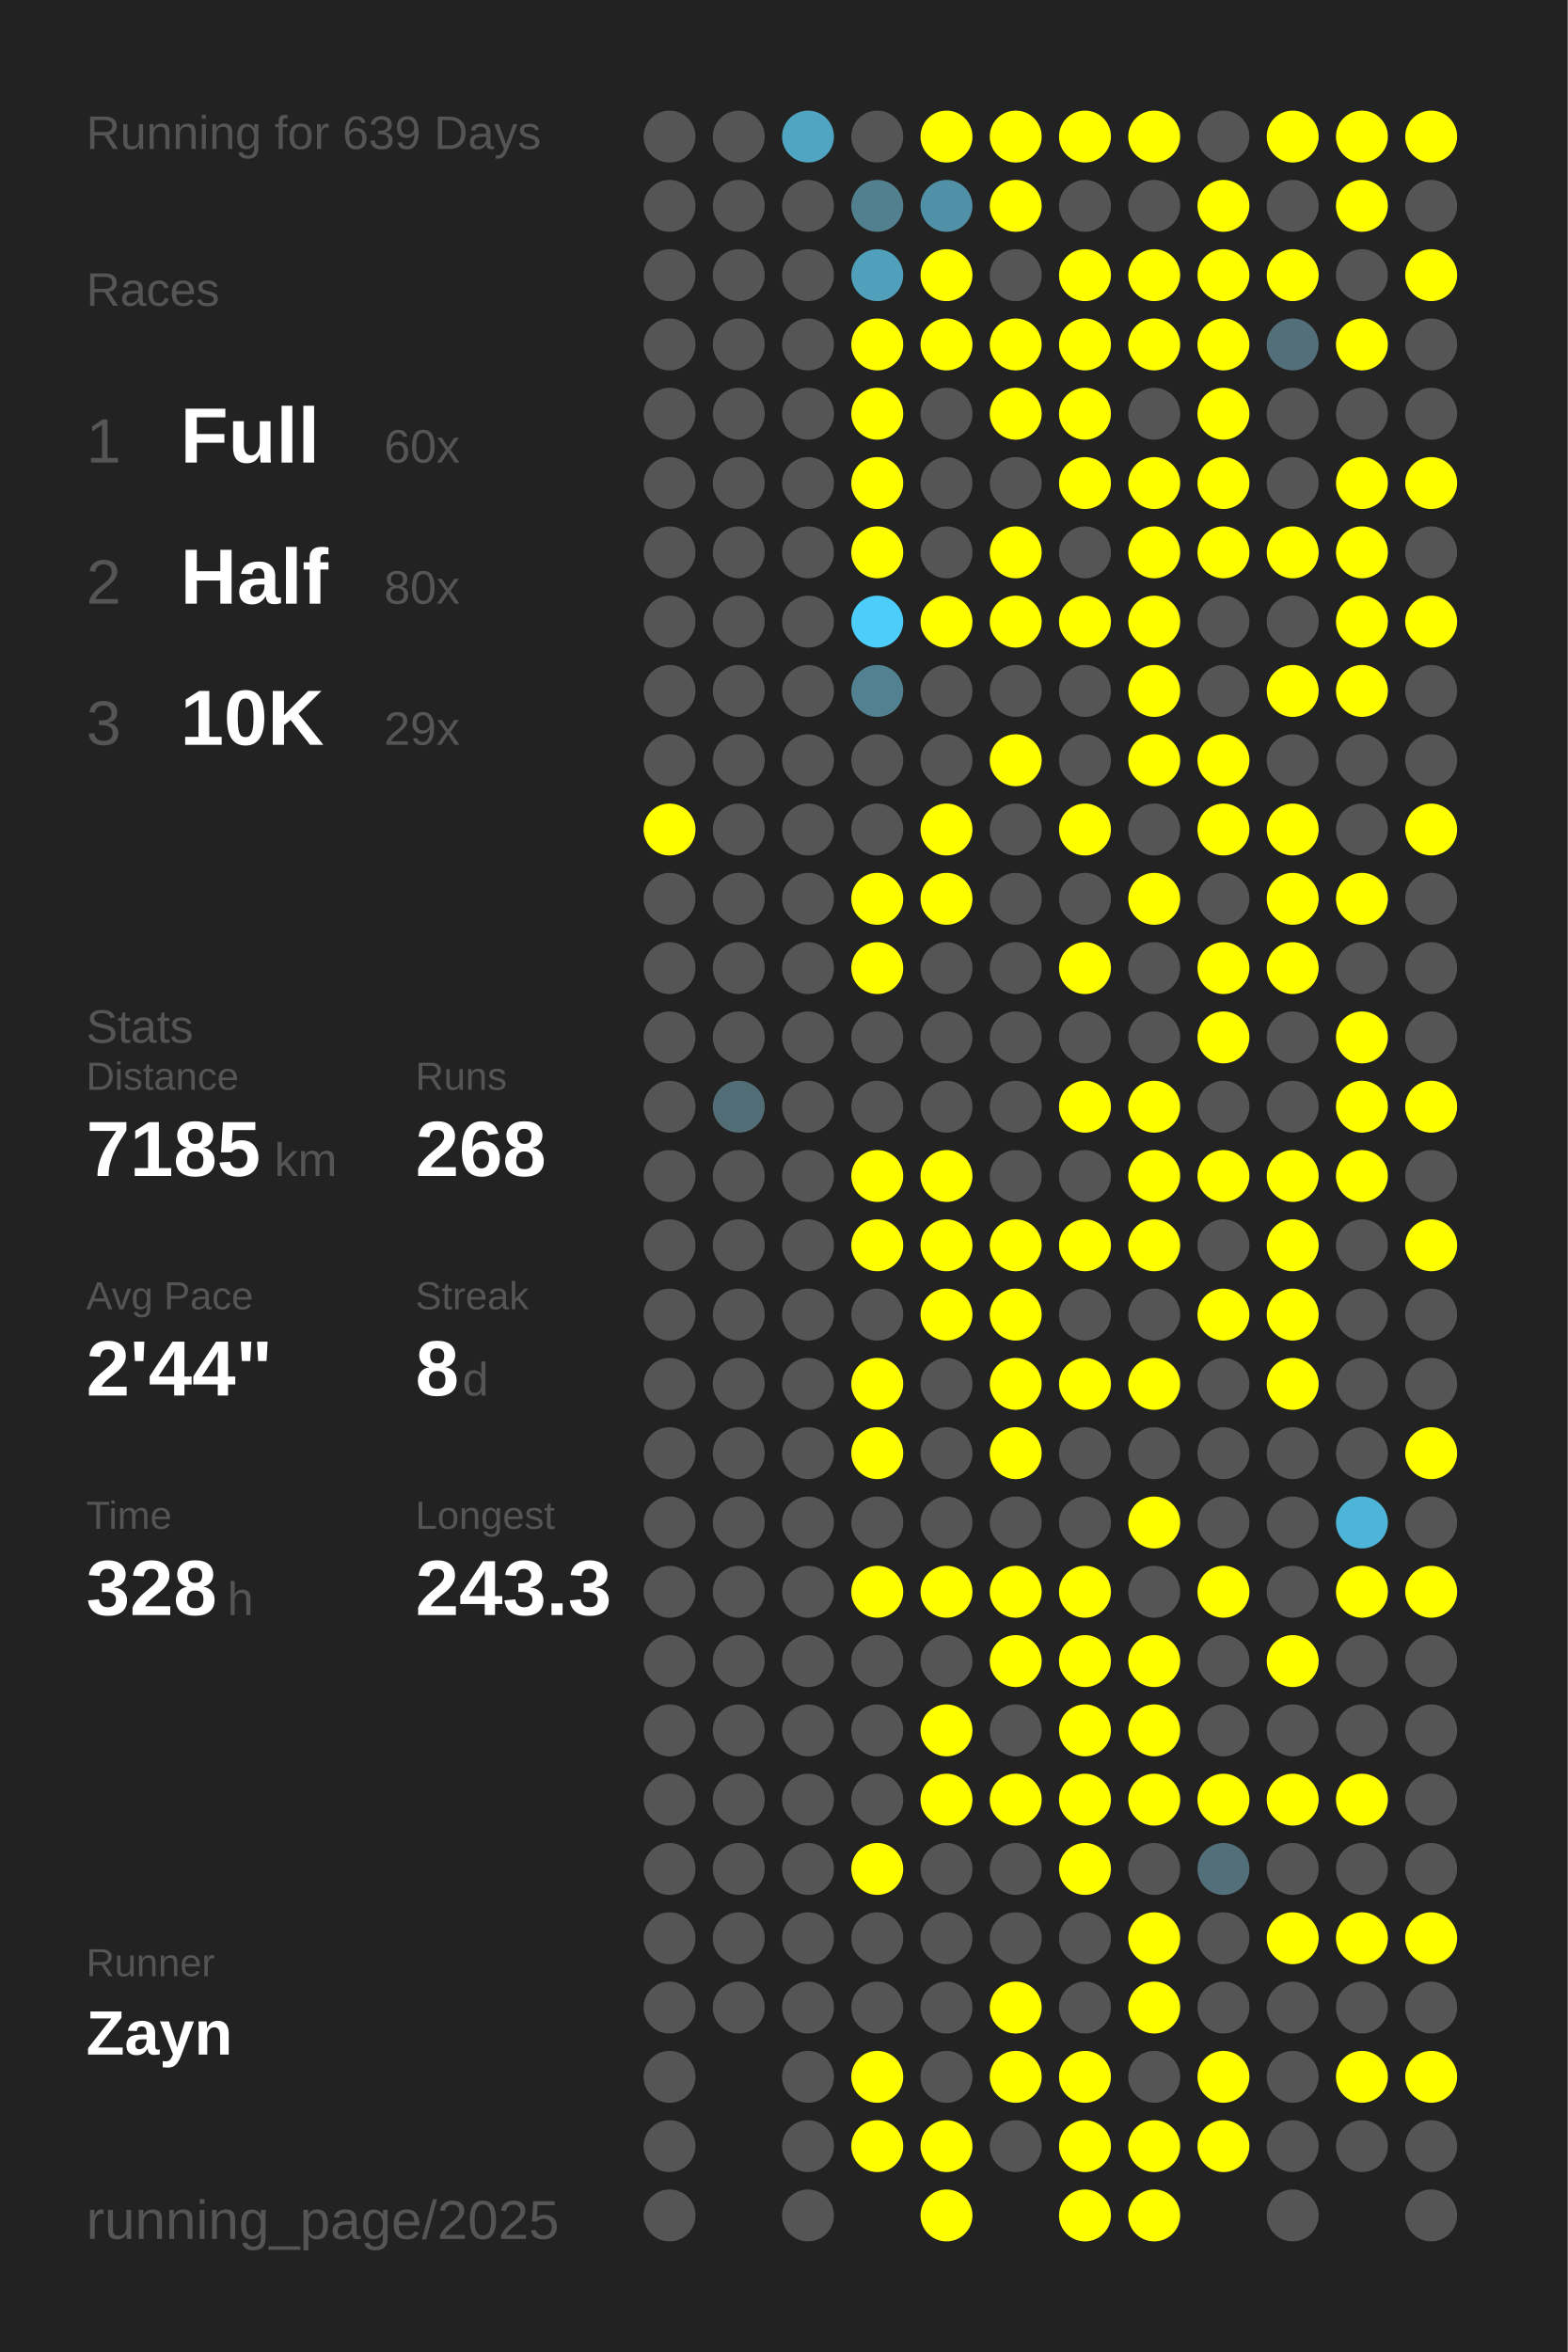
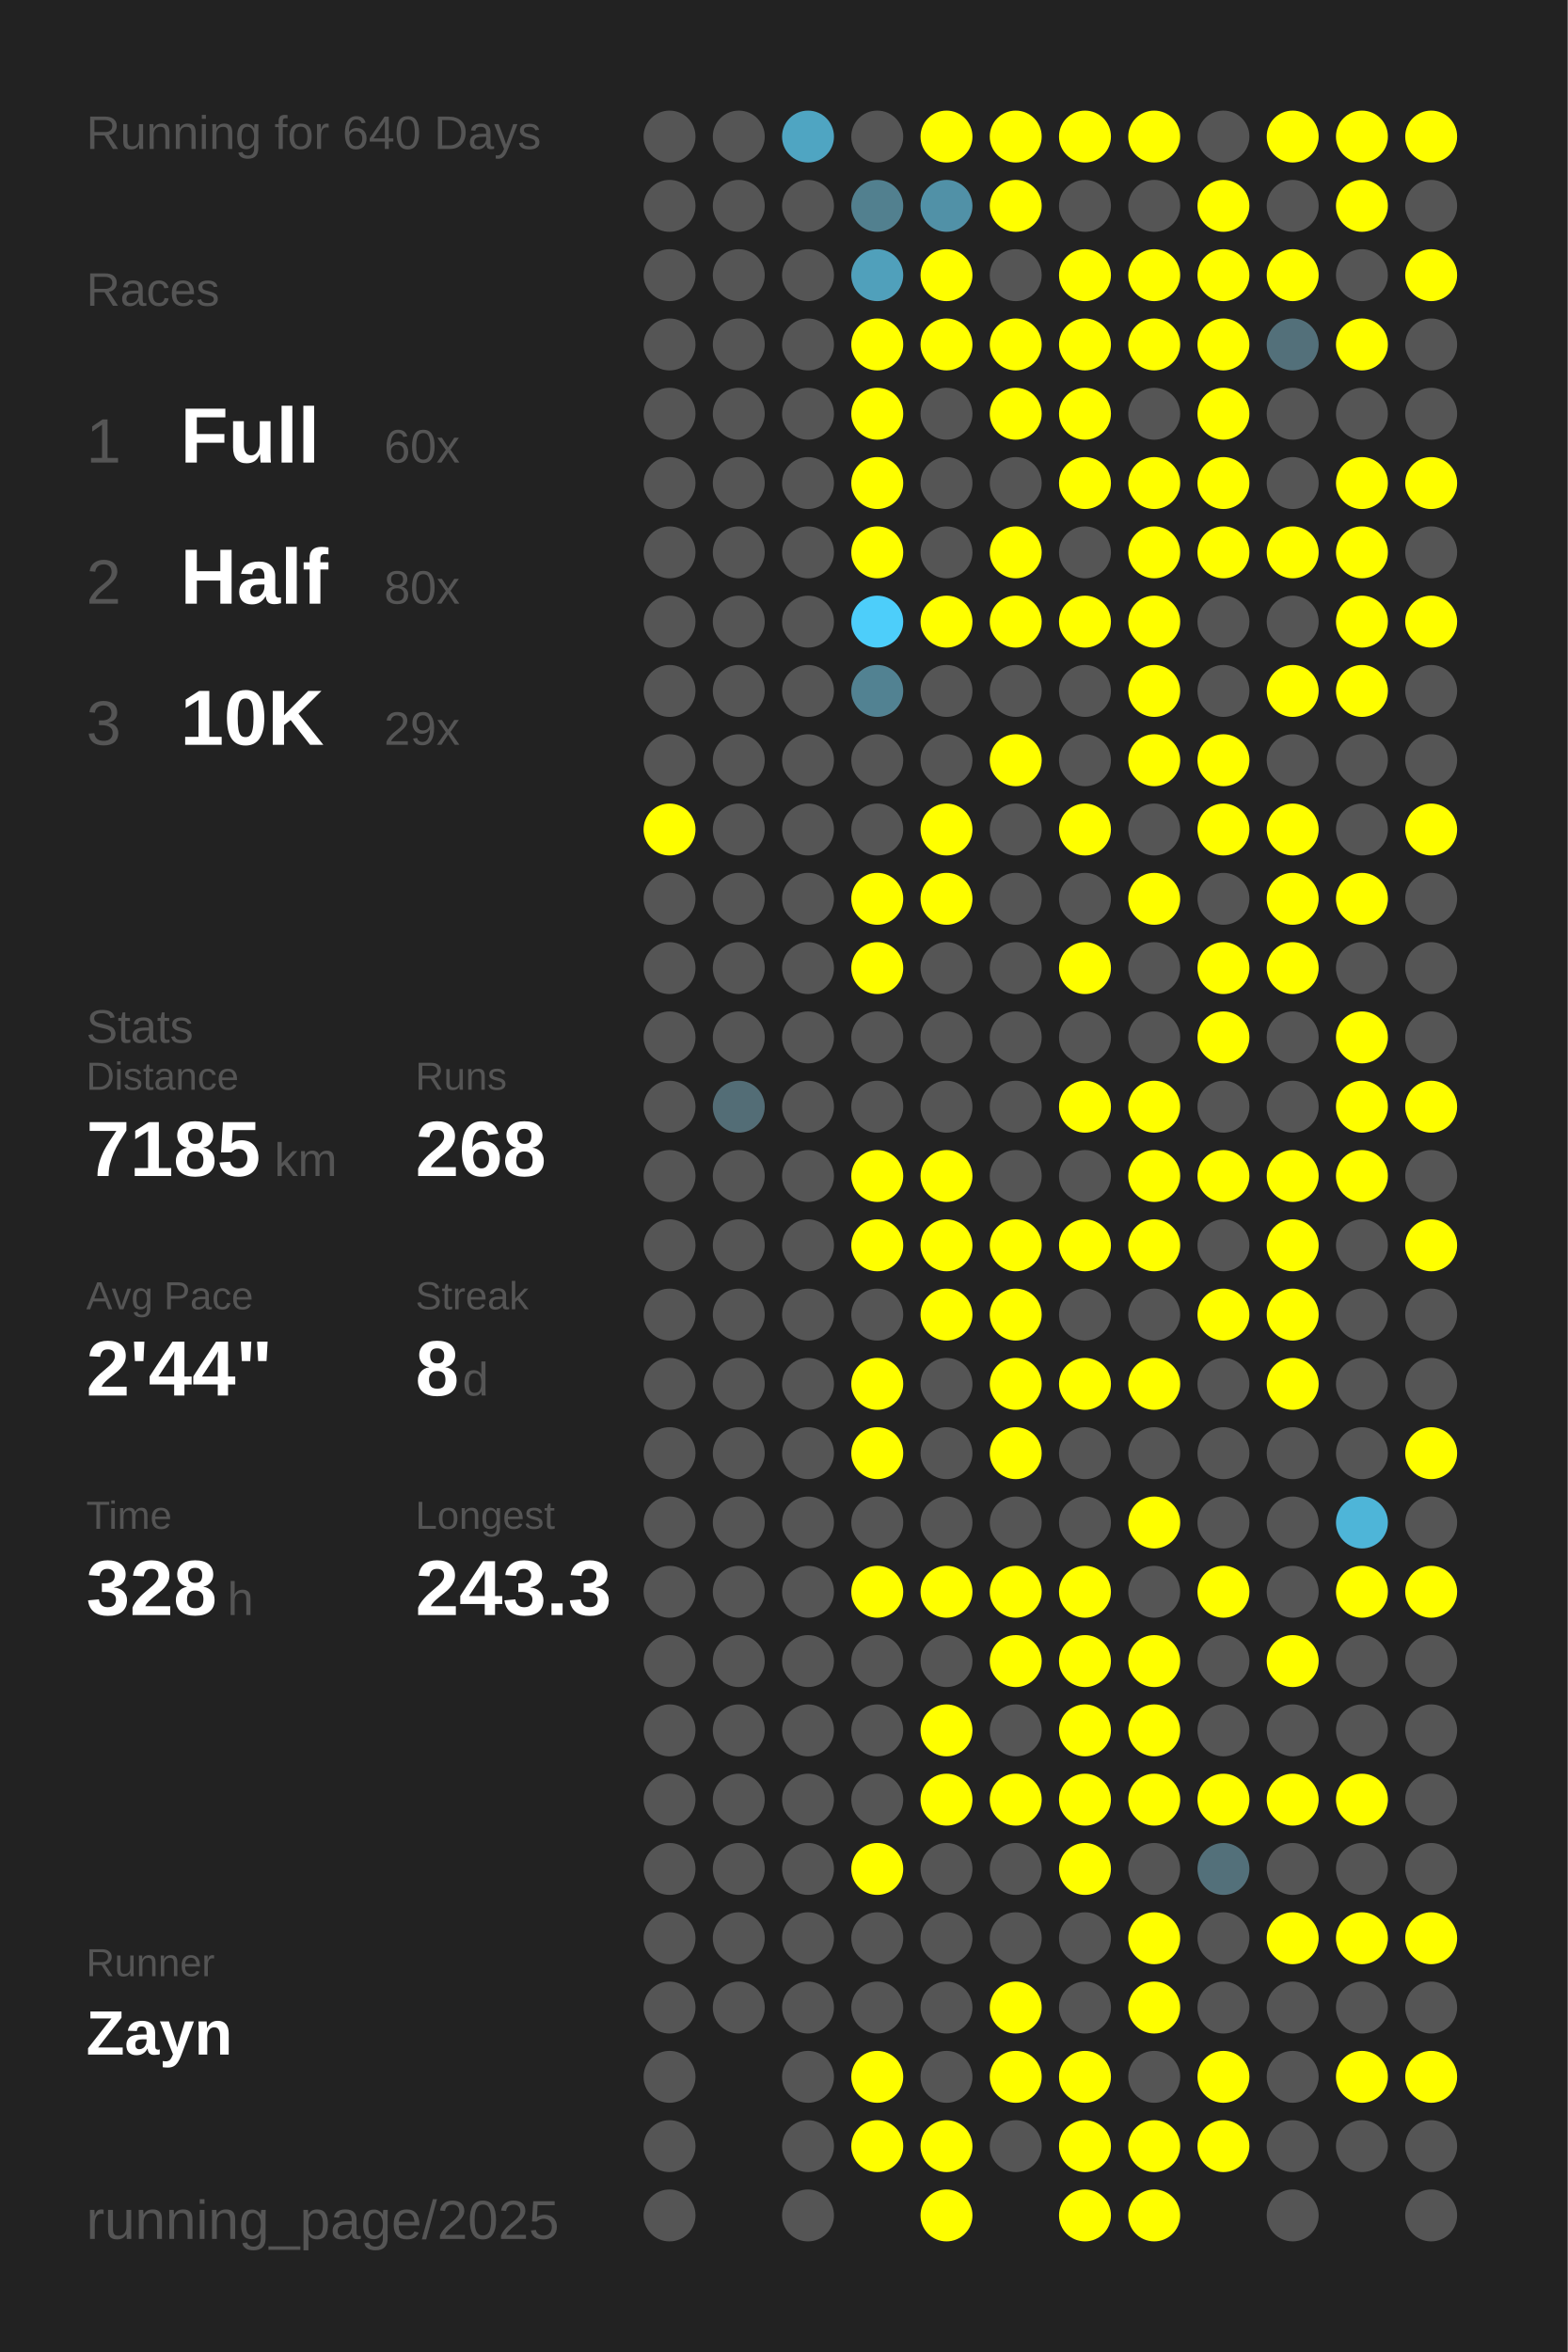
<svg xmlns="http://www.w3.org/2000/svg" baseProfile="full" height="300mm" version="1.1" viewBox="0,0,200,300" width="200mm">
  <defs />
  <rect fill="#222222" height="300" width="200" x="0" y="0" />
-   <text fill="#555555" style="font-size:6px; font-family:Arial;" x="11" y="19">Running for 639 Days</text>
+   <text fill="#555555" style="font-size:6px; font-family:Arial;" x="11" y="19">Running for 640 Days</text>
  <text fill="#555555" style="font-size:6px; font-family:Arial;" x="11" y="39">Races</text>
  <text fill="#555555" style="font-size:8px; font-family:Arial;" x="11" y="59">1</text>
  <text fill="#FFFFFF" style="font-size:10px; font-family:Arial; font-weight:bold;" x="23" y="59">Full</text>
  <text fill="#555555" style="font-size:6px; font-family:Arial;" x="49" y="59">60x</text>
  <text fill="#555555" style="font-size:8px; font-family:Arial;" x="11" y="77">2</text>
  <text fill="#FFFFFF" style="font-size:10px; font-family:Arial; font-weight:bold;" x="23" y="77">Half</text>
  <text fill="#555555" style="font-size:6px; font-family:Arial;" x="49" y="77">80x</text>
  <text fill="#555555" style="font-size:8px; font-family:Arial;" x="11" y="95">3</text>
  <text fill="#FFFFFF" style="font-size:10px; font-family:Arial; font-weight:bold;" x="23" y="95">10K</text>
  <text fill="#555555" style="font-size:6px; font-family:Arial;" x="49" y="95">29x</text>
  <text fill="#555555" style="font-size:6px; font-family:Arial;" x="11" y="133">Stats</text>
  <text fill="#555555" style="font-size:5px; font-family:Arial;" x="11" y="139">Distance</text>
  <text fill="#FFFFFF" style="font-size:10px; font-family:Arial; font-weight:bold;" x="11" y="150">7185</text>
  <text fill="#555555" style="font-size:6px; font-family:Arial;" x="35" y="150">km</text>
  <text fill="#555555" style="font-size:5px; font-family:Arial;" x="53" y="139">Runs</text>
  <text fill="#FFFFFF" style="font-size:10px; font-family:Arial; font-weight:bold;" x="53" y="150">268</text>
  <text fill="#555555" style="font-size:5px; font-family:Arial;" x="11" y="167">Avg Pace</text>
  <text fill="#FFFFFF" style="font-size:10px; font-family:Arial; font-weight:bold;" x="11" y="178">2'44"</text>
  <text fill="#555555" style="font-size:5px; font-family:Arial;" x="53" y="167">Streak</text>
  <text fill="#FFFFFF" style="font-size:10px; font-family:Arial; font-weight:bold;" x="53" y="178">8</text>
  <text fill="#555555" style="font-size:6px; font-family:Arial;" x="59" y="178">d</text>
  <text fill="#555555" style="font-size:5px; font-family:Arial;" x="11" y="195">Time</text>
  <text fill="#FFFFFF" style="font-size:10px; font-family:Arial; font-weight:bold;" x="11" y="206">328</text>
  <text fill="#555555" style="font-size:6px; font-family:Arial;" x="29" y="206">h</text>
  <text fill="#555555" style="font-size:5px; font-family:Arial;" x="53" y="195">Longest</text>
  <text fill="#FFFFFF" style="font-size:10px; font-family:Arial; font-weight:bold;" x="53" y="206">243.3</text>
  <text fill="#555555" style="font-size:5px; font-family:Arial;" x="11" y="252.065">Runner</text>
  <text fill="#FFFFFF" style="font-size:8px; font-family:Arial; font-weight:bold;" x="11" y="262.065">Zayn</text>
  <text fill="#555555" style="font-size:7px; font-family:Arial;" x="11" y="285.581">running_page/2025</text>
  <circle cx="85.417" cy="17.419" fill="#555555" r="3.312" />
  <circle cx="85.417" cy="26.258" fill="#555555" r="3.312" />
  <circle cx="85.417" cy="35.097" fill="#555555" r="3.312" />
  <circle cx="85.417" cy="43.935" fill="#555555" r="3.312" />
  <circle cx="85.417" cy="52.774" fill="#555555" r="3.312" />
  <circle cx="85.417" cy="61.613" fill="#555555" r="3.312" />
  <circle cx="85.417" cy="70.452" fill="#555555" r="3.312" />
  <circle cx="85.417" cy="79.29" fill="#555555" r="3.312" />
  <circle cx="85.417" cy="88.129" fill="#555555" r="3.312" />
  <circle cx="85.417" cy="96.968" fill="#555555" r="3.312" />
  <circle cx="85.417" cy="105.806" fill="#FFFF00" r="3.312" />
  <circle cx="85.417" cy="114.645" fill="#555555" r="3.312" />
  <circle cx="85.417" cy="123.484" fill="#555555" r="3.312" />
  <circle cx="85.417" cy="132.323" fill="#555555" r="3.312" />
  <circle cx="85.417" cy="141.161" fill="#555555" r="3.312" />
  <circle cx="85.417" cy="150" fill="#555555" r="3.312" />
  <circle cx="85.417" cy="158.839" fill="#555555" r="3.312" />
  <circle cx="85.417" cy="167.677" fill="#555555" r="3.312" />
  <circle cx="85.417" cy="176.516" fill="#555555" r="3.312" />
  <circle cx="85.417" cy="185.355" fill="#555555" r="3.312" />
  <circle cx="85.417" cy="194.194" fill="#555555" r="3.312" />
  <circle cx="85.417" cy="203.032" fill="#555555" r="3.312" />
  <circle cx="85.417" cy="211.871" fill="#555555" r="3.312" />
  <circle cx="85.417" cy="220.71" fill="#555555" r="3.312" />
  <circle cx="85.417" cy="229.548" fill="#555555" r="3.312" />
  <circle cx="85.417" cy="238.387" fill="#555555" r="3.312" />
  <circle cx="85.417" cy="247.226" fill="#555555" r="3.312" />
  <circle cx="85.417" cy="256.065" fill="#555555" r="3.312" />
  <circle cx="85.417" cy="264.903" fill="#555555" r="3.312" />
  <circle cx="85.417" cy="273.742" fill="#555555" r="3.312" />
  <circle cx="85.417" cy="282.581" fill="#555555" r="3.312" />
  <circle cx="94.25" cy="17.419" fill="#555555" r="3.312" />
  <circle cx="94.25" cy="26.258" fill="#555555" r="3.312" />
  <circle cx="94.25" cy="35.097" fill="#555555" r="3.312" />
  <circle cx="94.25" cy="43.935" fill="#555555" r="3.312" />
  <circle cx="94.25" cy="52.774" fill="#555555" r="3.312" />
  <circle cx="94.25" cy="61.613" fill="#555555" r="3.312" />
  <circle cx="94.25" cy="70.452" fill="#555555" r="3.312" />
  <circle cx="94.25" cy="79.29" fill="#555555" r="3.312" />
  <circle cx="94.25" cy="88.129" fill="#555555" r="3.312" />
  <circle cx="94.25" cy="96.968" fill="#555555" r="3.312" />
  <circle cx="94.25" cy="105.806" fill="#555555" r="3.312" />
  <circle cx="94.25" cy="114.645" fill="#555555" r="3.312" />
  <circle cx="94.25" cy="123.484" fill="#555555" r="3.312" />
  <circle cx="94.25" cy="132.323" fill="#555555" r="3.312" />
  <circle cx="94.25" cy="141.161" fill="#536d76" r="3.312" />
  <circle cx="94.25" cy="150" fill="#555555" r="3.312" />
  <circle cx="94.25" cy="158.839" fill="#555555" r="3.312" />
  <circle cx="94.25" cy="167.677" fill="#555555" r="3.312" />
  <circle cx="94.25" cy="176.516" fill="#555555" r="3.312" />
  <circle cx="94.25" cy="185.355" fill="#555555" r="3.312" />
  <circle cx="94.25" cy="194.194" fill="#555555" r="3.312" />
  <circle cx="94.25" cy="203.032" fill="#555555" r="3.312" />
  <circle cx="94.25" cy="211.871" fill="#555555" r="3.312" />
  <circle cx="94.25" cy="220.71" fill="#555555" r="3.312" />
  <circle cx="94.25" cy="229.548" fill="#555555" r="3.312" />
  <circle cx="94.25" cy="238.387" fill="#555555" r="3.312" />
  <circle cx="94.25" cy="247.226" fill="#555555" r="3.312" />
  <circle cx="94.25" cy="256.065" fill="#555555" r="3.312" />
  <circle cx="103.083" cy="17.419" fill="#4fa5c2" r="3.312" />
  <circle cx="103.083" cy="26.258" fill="#555555" r="3.312" />
  <circle cx="103.083" cy="35.097" fill="#555555" r="3.312" />
  <circle cx="103.083" cy="43.935" fill="#555555" r="3.312" />
  <circle cx="103.083" cy="52.774" fill="#555555" r="3.312" />
  <circle cx="103.083" cy="61.613" fill="#555555" r="3.312" />
  <circle cx="103.083" cy="70.452" fill="#555555" r="3.312" />
  <circle cx="103.083" cy="79.29" fill="#555555" r="3.312" />
  <circle cx="103.083" cy="88.129" fill="#555555" r="3.312" />
  <circle cx="103.083" cy="96.968" fill="#555555" r="3.312" />
  <circle cx="103.083" cy="105.806" fill="#555555" r="3.312" />
  <circle cx="103.083" cy="114.645" fill="#555555" r="3.312" />
  <circle cx="103.083" cy="123.484" fill="#555555" r="3.312" />
  <circle cx="103.083" cy="132.323" fill="#555555" r="3.312" />
  <circle cx="103.083" cy="141.161" fill="#555555" r="3.312" />
  <circle cx="103.083" cy="150" fill="#555555" r="3.312" />
  <circle cx="103.083" cy="158.839" fill="#555555" r="3.312" />
  <circle cx="103.083" cy="167.677" fill="#555555" r="3.312" />
  <circle cx="103.083" cy="176.516" fill="#555555" r="3.312" />
  <circle cx="103.083" cy="185.355" fill="#555555" r="3.312" />
  <circle cx="103.083" cy="194.194" fill="#555555" r="3.312" />
  <circle cx="103.083" cy="203.032" fill="#555555" r="3.312" />
  <circle cx="103.083" cy="211.871" fill="#555555" r="3.312" />
  <circle cx="103.083" cy="220.71" fill="#555555" r="3.312" />
  <circle cx="103.083" cy="229.548" fill="#555555" r="3.312" />
  <circle cx="103.083" cy="238.387" fill="#555555" r="3.312" />
  <circle cx="103.083" cy="247.226" fill="#555555" r="3.312" />
  <circle cx="103.083" cy="256.065" fill="#555555" r="3.312" />
  <circle cx="103.083" cy="264.903" fill="#555555" r="3.312" />
  <circle cx="103.083" cy="273.742" fill="#555555" r="3.312" />
  <circle cx="103.083" cy="282.581" fill="#555555" r="3.312" />
  <circle cx="111.917" cy="17.419" fill="#555555" r="3.312" />
  <circle cx="111.917" cy="26.258" fill="#52808f" r="3.312" />
  <circle cx="111.917" cy="35.097" fill="#50a0bb" r="3.312" />
  <circle cx="111.917" cy="43.935" fill="#FFFF00" r="3.312" />
  <circle cx="111.917" cy="52.774" fill="#FFFF00" r="3.312" />
  <circle cx="111.917" cy="61.613" fill="#FFFF00" r="3.312" />
  <circle cx="111.917" cy="70.452" fill="#FFFF00" r="3.312" />
  <circle cx="111.917" cy="79.29" fill="#4dcefa" r="3.312" />
  <circle cx="111.917" cy="88.129" fill="#528292" r="3.312" />
  <circle cx="111.917" cy="96.968" fill="#555555" r="3.312" />
  <circle cx="111.917" cy="105.806" fill="#555555" r="3.312" />
  <circle cx="111.917" cy="114.645" fill="#FFFF00" r="3.312" />
  <circle cx="111.917" cy="123.484" fill="#FFFF00" r="3.312" />
  <circle cx="111.917" cy="132.323" fill="#555555" r="3.312" />
  <circle cx="111.917" cy="141.161" fill="#555555" r="3.312" />
  <circle cx="111.917" cy="150" fill="#FFFF00" r="3.312" />
  <circle cx="111.917" cy="158.839" fill="#FFFF00" r="3.312" />
  <circle cx="111.917" cy="167.677" fill="#555555" r="3.312" />
  <circle cx="111.917" cy="176.516" fill="#FFFF00" r="3.312" />
  <circle cx="111.917" cy="185.355" fill="#FFFF00" r="3.312" />
  <circle cx="111.917" cy="194.194" fill="#555555" r="3.312" />
  <circle cx="111.917" cy="203.032" fill="#FFFF00" r="3.312" />
  <circle cx="111.917" cy="211.871" fill="#555555" r="3.312" />
  <circle cx="111.917" cy="220.71" fill="#555555" r="3.312" />
  <circle cx="111.917" cy="229.548" fill="#555555" r="3.312" />
  <circle cx="111.917" cy="238.387" fill="#FFFF00" r="3.312" />
  <circle cx="111.917" cy="247.226" fill="#555555" r="3.312" />
  <circle cx="111.917" cy="256.065" fill="#555555" r="3.312" />
  <circle cx="111.917" cy="264.903" fill="#FFFF00" r="3.312" />
  <circle cx="111.917" cy="273.742" fill="#FFFF00" r="3.312" />
  <circle cx="120.75" cy="17.419" fill="#FFFF00" r="3.312" />
  <circle cx="120.75" cy="26.258" fill="#5191a7" r="3.312" />
  <circle cx="120.75" cy="35.097" fill="#FFFF00" r="3.312" />
  <circle cx="120.75" cy="43.935" fill="#FFFF00" r="3.312" />
  <circle cx="120.75" cy="52.774" fill="#555555" r="3.312" />
  <circle cx="120.75" cy="61.613" fill="#555555" r="3.312" />
  <circle cx="120.75" cy="70.452" fill="#555555" r="3.312" />
  <circle cx="120.75" cy="79.29" fill="#FFFF00" r="3.312" />
  <circle cx="120.75" cy="88.129" fill="#555555" r="3.312" />
  <circle cx="120.75" cy="96.968" fill="#555555" r="3.312" />
  <circle cx="120.75" cy="105.806" fill="#FFFF00" r="3.312" />
  <circle cx="120.75" cy="114.645" fill="#FFFF00" r="3.312" />
  <circle cx="120.75" cy="123.484" fill="#555555" r="3.312" />
  <circle cx="120.75" cy="132.323" fill="#555555" r="3.312" />
  <circle cx="120.75" cy="141.161" fill="#555555" r="3.312" />
  <circle cx="120.75" cy="150" fill="#FFFF00" r="3.312" />
  <circle cx="120.75" cy="158.839" fill="#FFFF00" r="3.312" />
  <circle cx="120.75" cy="167.677" fill="#FFFF00" r="3.312" />
  <circle cx="120.75" cy="176.516" fill="#555555" r="3.312" />
  <circle cx="120.75" cy="185.355" fill="#555555" r="3.312" />
  <circle cx="120.75" cy="194.194" fill="#555555" r="3.312" />
  <circle cx="120.75" cy="203.032" fill="#FFFF00" r="3.312" />
  <circle cx="120.75" cy="211.871" fill="#555555" r="3.312" />
  <circle cx="120.75" cy="220.71" fill="#FFFF00" r="3.312" />
  <circle cx="120.75" cy="229.548" fill="#FFFF00" r="3.312" />
  <circle cx="120.75" cy="238.387" fill="#555555" r="3.312" />
  <circle cx="120.75" cy="247.226" fill="#555555" r="3.312" />
  <circle cx="120.75" cy="256.065" fill="#555555" r="3.312" />
  <circle cx="120.75" cy="264.903" fill="#555555" r="3.312" />
  <circle cx="120.75" cy="273.742" fill="#FFFF00" r="3.312" />
  <circle cx="120.75" cy="282.581" fill="#FFFF00" r="3.312" />
  <circle cx="129.583" cy="17.419" fill="#FFFF00" r="3.312" />
  <circle cx="129.583" cy="26.258" fill="#FFFF00" r="3.312" />
  <circle cx="129.583" cy="35.097" fill="#555555" r="3.312" />
  <circle cx="129.583" cy="43.935" fill="#FFFF00" r="3.312" />
  <circle cx="129.583" cy="52.774" fill="#FFFF00" r="3.312" />
  <circle cx="129.583" cy="61.613" fill="#555555" r="3.312" />
  <circle cx="129.583" cy="70.452" fill="#FFFF00" r="3.312" />
  <circle cx="129.583" cy="79.29" fill="#FFFF00" r="3.312" />
  <circle cx="129.583" cy="88.129" fill="#555555" r="3.312" />
  <circle cx="129.583" cy="96.968" fill="#FFFF00" r="3.312" />
  <circle cx="129.583" cy="105.806" fill="#555555" r="3.312" />
  <circle cx="129.583" cy="114.645" fill="#555555" r="3.312" />
  <circle cx="129.583" cy="123.484" fill="#555555" r="3.312" />
  <circle cx="129.583" cy="132.323" fill="#555555" r="3.312" />
  <circle cx="129.583" cy="141.161" fill="#555555" r="3.312" />
  <circle cx="129.583" cy="150" fill="#555555" r="3.312" />
  <circle cx="129.583" cy="158.839" fill="#FFFF00" r="3.312" />
  <circle cx="129.583" cy="167.677" fill="#FFFF00" r="3.312" />
  <circle cx="129.583" cy="176.516" fill="#FFFF00" r="3.312" />
  <circle cx="129.583" cy="185.355" fill="#FFFF00" r="3.312" />
  <circle cx="129.583" cy="194.194" fill="#555555" r="3.312" />
  <circle cx="129.583" cy="203.032" fill="#FFFF00" r="3.312" />
  <circle cx="129.583" cy="211.871" fill="#FFFF00" r="3.312" />
  <circle cx="129.583" cy="220.71" fill="#555555" r="3.312" />
  <circle cx="129.583" cy="229.548" fill="#FFFF00" r="3.312" />
  <circle cx="129.583" cy="238.387" fill="#555555" r="3.312" />
  <circle cx="129.583" cy="247.226" fill="#555555" r="3.312" />
  <circle cx="129.583" cy="256.065" fill="#FFFF00" r="3.312" />
  <circle cx="129.583" cy="264.903" fill="#FFFF00" r="3.312" />
  <circle cx="129.583" cy="273.742" fill="#555555" r="3.312" />
  <circle cx="138.417" cy="17.419" fill="#FFFF00" r="3.312" />
  <circle cx="138.417" cy="26.258" fill="#555555" r="3.312" />
  <circle cx="138.417" cy="35.097" fill="#FFFF00" r="3.312" />
  <circle cx="138.417" cy="43.935" fill="#FFFF00" r="3.312" />
  <circle cx="138.417" cy="52.774" fill="#FFFF00" r="3.312" />
  <circle cx="138.417" cy="61.613" fill="#FFFF00" r="3.312" />
  <circle cx="138.417" cy="70.452" fill="#555555" r="3.312" />
  <circle cx="138.417" cy="79.29" fill="#FFFF00" r="3.312" />
  <circle cx="138.417" cy="88.129" fill="#555555" r="3.312" />
  <circle cx="138.417" cy="96.968" fill="#555555" r="3.312" />
  <circle cx="138.417" cy="105.806" fill="#FFFF00" r="3.312" />
  <circle cx="138.417" cy="114.645" fill="#555555" r="3.312" />
  <circle cx="138.417" cy="123.484" fill="#FFFF00" r="3.312" />
  <circle cx="138.417" cy="132.323" fill="#555555" r="3.312" />
  <circle cx="138.417" cy="141.161" fill="#FFFF00" r="3.312" />
  <circle cx="138.417" cy="150" fill="#555555" r="3.312" />
  <circle cx="138.417" cy="158.839" fill="#FFFF00" r="3.312" />
  <circle cx="138.417" cy="167.677" fill="#555555" r="3.312" />
  <circle cx="138.417" cy="176.516" fill="#FFFF00" r="3.312" />
  <circle cx="138.417" cy="185.355" fill="#555555" r="3.312" />
  <circle cx="138.417" cy="194.194" fill="#555555" r="3.312" />
  <circle cx="138.417" cy="203.032" fill="#FFFF00" r="3.312" />
  <circle cx="138.417" cy="211.871" fill="#FFFF00" r="3.312" />
  <circle cx="138.417" cy="220.71" fill="#FFFF00" r="3.312" />
  <circle cx="138.417" cy="229.548" fill="#FFFF00" r="3.312" />
  <circle cx="138.417" cy="238.387" fill="#FFFF00" r="3.312" />
  <circle cx="138.417" cy="247.226" fill="#555555" r="3.312" />
  <circle cx="138.417" cy="256.065" fill="#555555" r="3.312" />
  <circle cx="138.417" cy="264.903" fill="#FFFF00" r="3.312" />
  <circle cx="138.417" cy="273.742" fill="#FFFF00" r="3.312" />
  <circle cx="138.417" cy="282.581" fill="#FFFF00" r="3.312" />
  <circle cx="147.25" cy="17.419" fill="#FFFF00" r="3.312" />
  <circle cx="147.25" cy="26.258" fill="#555555" r="3.312" />
  <circle cx="147.25" cy="35.097" fill="#FFFF00" r="3.312" />
  <circle cx="147.25" cy="43.935" fill="#FFFF00" r="3.312" />
  <circle cx="147.25" cy="52.774" fill="#555555" r="3.312" />
  <circle cx="147.25" cy="61.613" fill="#FFFF00" r="3.312" />
  <circle cx="147.25" cy="70.452" fill="#FFFF00" r="3.312" />
  <circle cx="147.25" cy="79.29" fill="#FFFF00" r="3.312" />
  <circle cx="147.25" cy="88.129" fill="#FFFF00" r="3.312" />
  <circle cx="147.25" cy="96.968" fill="#FFFF00" r="3.312" />
  <circle cx="147.25" cy="105.806" fill="#555555" r="3.312" />
  <circle cx="147.25" cy="114.645" fill="#FFFF00" r="3.312" />
  <circle cx="147.25" cy="123.484" fill="#555555" r="3.312" />
  <circle cx="147.25" cy="132.323" fill="#555555" r="3.312" />
  <circle cx="147.25" cy="141.161" fill="#FFFF00" r="3.312" />
  <circle cx="147.25" cy="150" fill="#FFFF00" r="3.312" />
  <circle cx="147.25" cy="158.839" fill="#FFFF00" r="3.312" />
  <circle cx="147.25" cy="167.677" fill="#555555" r="3.312" />
  <circle cx="147.25" cy="176.516" fill="#FFFF00" r="3.312" />
  <circle cx="147.25" cy="185.355" fill="#555555" r="3.312" />
  <circle cx="147.25" cy="194.194" fill="#FFFF00" r="3.312" />
  <circle cx="147.25" cy="203.032" fill="#555555" r="3.312" />
  <circle cx="147.25" cy="211.871" fill="#FFFF00" r="3.312" />
  <circle cx="147.25" cy="220.71" fill="#FFFF00" r="3.312" />
  <circle cx="147.25" cy="229.548" fill="#FFFF00" r="3.312" />
  <circle cx="147.25" cy="238.387" fill="#555555" r="3.312" />
  <circle cx="147.25" cy="247.226" fill="#FFFF00" r="3.312" />
  <circle cx="147.25" cy="256.065" fill="#FFFF00" r="3.312" />
  <circle cx="147.25" cy="264.903" fill="#555555" r="3.312" />
  <circle cx="147.25" cy="273.742" fill="#FFFF00" r="3.312" />
  <circle cx="147.25" cy="282.581" fill="#FFFF00" r="3.312" />
  <circle cx="156.083" cy="17.419" fill="#555555" r="3.312" />
  <circle cx="156.083" cy="26.258" fill="#FFFF00" r="3.312" />
  <circle cx="156.083" cy="35.097" fill="#FFFF00" r="3.312" />
  <circle cx="156.083" cy="43.935" fill="#FFFF00" r="3.312" />
  <circle cx="156.083" cy="52.774" fill="#FFFF00" r="3.312" />
  <circle cx="156.083" cy="61.613" fill="#FFFF00" r="3.312" />
  <circle cx="156.083" cy="70.452" fill="#FFFF00" r="3.312" />
  <circle cx="156.083" cy="79.29" fill="#555555" r="3.312" />
  <circle cx="156.083" cy="88.129" fill="#555555" r="3.312" />
  <circle cx="156.083" cy="96.968" fill="#FFFF00" r="3.312" />
  <circle cx="156.083" cy="105.806" fill="#FFFF00" r="3.312" />
  <circle cx="156.083" cy="114.645" fill="#555555" r="3.312" />
  <circle cx="156.083" cy="123.484" fill="#FFFF00" r="3.312" />
  <circle cx="156.083" cy="132.323" fill="#FFFF00" r="3.312" />
  <circle cx="156.083" cy="141.161" fill="#555555" r="3.312" />
  <circle cx="156.083" cy="150" fill="#FFFF00" r="3.312" />
  <circle cx="156.083" cy="158.839" fill="#555555" r="3.312" />
  <circle cx="156.083" cy="167.677" fill="#FFFF00" r="3.312" />
  <circle cx="156.083" cy="176.516" fill="#555555" r="3.312" />
  <circle cx="156.083" cy="185.355" fill="#555555" r="3.312" />
  <circle cx="156.083" cy="194.194" fill="#555555" r="3.312" />
  <circle cx="156.083" cy="203.032" fill="#FFFF00" r="3.312" />
  <circle cx="156.083" cy="211.871" fill="#555555" r="3.312" />
  <circle cx="156.083" cy="220.71" fill="#555555" r="3.312" />
  <circle cx="156.083" cy="229.548" fill="#FFFF00" r="3.312" />
  <circle cx="156.083" cy="238.387" fill="#53707a" r="3.312" />
  <circle cx="156.083" cy="247.226" fill="#555555" r="3.312" />
  <circle cx="156.083" cy="256.065" fill="#555555" r="3.312" />
  <circle cx="156.083" cy="264.903" fill="#FFFF00" r="3.312" />
  <circle cx="156.083" cy="273.742" fill="#FFFF00" r="3.312" />
  <circle cx="164.917" cy="17.419" fill="#FFFF00" r="3.312" />
  <circle cx="164.917" cy="26.258" fill="#555555" r="3.312" />
  <circle cx="164.917" cy="35.097" fill="#FFFF00" r="3.312" />
  <circle cx="164.917" cy="43.935" fill="#53707a" r="3.312" />
  <circle cx="164.917" cy="52.774" fill="#555555" r="3.312" />
  <circle cx="164.917" cy="61.613" fill="#555555" r="3.312" />
  <circle cx="164.917" cy="70.452" fill="#FFFF00" r="3.312" />
  <circle cx="164.917" cy="79.29" fill="#555555" r="3.312" />
  <circle cx="164.917" cy="88.129" fill="#FFFF00" r="3.312" />
  <circle cx="164.917" cy="96.968" fill="#555555" r="3.312" />
  <circle cx="164.917" cy="105.806" fill="#FFFF00" r="3.312" />
  <circle cx="164.917" cy="114.645" fill="#FFFF00" r="3.312" />
  <circle cx="164.917" cy="123.484" fill="#FFFF00" r="3.312" />
  <circle cx="164.917" cy="132.323" fill="#555555" r="3.312" />
  <circle cx="164.917" cy="141.161" fill="#555555" r="3.312" />
  <circle cx="164.917" cy="150" fill="#FFFF00" r="3.312" />
  <circle cx="164.917" cy="158.839" fill="#FFFF00" r="3.312" />
  <circle cx="164.917" cy="167.677" fill="#FFFF00" r="3.312" />
  <circle cx="164.917" cy="176.516" fill="#FFFF00" r="3.312" />
  <circle cx="164.917" cy="185.355" fill="#555555" r="3.312" />
  <circle cx="164.917" cy="194.194" fill="#555555" r="3.312" />
  <circle cx="164.917" cy="203.032" fill="#555555" r="3.312" />
  <circle cx="164.917" cy="211.871" fill="#FFFF00" r="3.312" />
  <circle cx="164.917" cy="220.71" fill="#555555" r="3.312" />
  <circle cx="164.917" cy="229.548" fill="#FFFF00" r="3.312" />
  <circle cx="164.917" cy="238.387" fill="#555555" r="3.312" />
  <circle cx="164.917" cy="247.226" fill="#FFFF00" r="3.312" />
  <circle cx="164.917" cy="256.065" fill="#555555" r="3.312" />
  <circle cx="164.917" cy="264.903" fill="#555555" r="3.312" />
  <circle cx="164.917" cy="273.742" fill="#555555" r="3.312" />
  <circle cx="164.917" cy="282.581" fill="#555555" r="3.312" />
  <circle cx="173.75" cy="17.419" fill="#FFFF00" r="3.312" />
  <circle cx="173.75" cy="26.258" fill="#FFFF00" r="3.312" />
  <circle cx="173.75" cy="35.097" fill="#555555" r="3.312" />
  <circle cx="173.75" cy="43.935" fill="#FFFF00" r="3.312" />
  <circle cx="173.75" cy="52.774" fill="#555555" r="3.312" />
  <circle cx="173.75" cy="61.613" fill="#FFFF00" r="3.312" />
  <circle cx="173.75" cy="70.452" fill="#FFFF00" r="3.312" />
  <circle cx="173.75" cy="79.29" fill="#FFFF00" r="3.312" />
  <circle cx="173.75" cy="88.129" fill="#FFFF00" r="3.312" />
  <circle cx="173.75" cy="96.968" fill="#555555" r="3.312" />
  <circle cx="173.75" cy="105.806" fill="#555555" r="3.312" />
  <circle cx="173.75" cy="114.645" fill="#FFFF00" r="3.312" />
  <circle cx="173.75" cy="123.484" fill="#555555" r="3.312" />
  <circle cx="173.75" cy="132.323" fill="#FFFF00" r="3.312" />
  <circle cx="173.75" cy="141.161" fill="#FFFF00" r="3.312" />
  <circle cx="173.75" cy="150" fill="#FFFF00" r="3.312" />
  <circle cx="173.75" cy="158.839" fill="#555555" r="3.312" />
  <circle cx="173.75" cy="167.677" fill="#555555" r="3.312" />
  <circle cx="173.75" cy="176.516" fill="#555555" r="3.312" />
  <circle cx="173.75" cy="185.355" fill="#555555" r="3.312" />
  <circle cx="173.75" cy="194.194" fill="#4eb5d8" r="3.312" />
  <circle cx="173.75" cy="203.032" fill="#FFFF00" r="3.312" />
  <circle cx="173.75" cy="211.871" fill="#555555" r="3.312" />
  <circle cx="173.75" cy="220.71" fill="#555555" r="3.312" />
  <circle cx="173.75" cy="229.548" fill="#FFFF00" r="3.312" />
  <circle cx="173.75" cy="238.387" fill="#555555" r="3.312" />
  <circle cx="173.75" cy="247.226" fill="#FFFF00" r="3.312" />
  <circle cx="173.75" cy="256.065" fill="#555555" r="3.312" />
  <circle cx="173.75" cy="264.903" fill="#FFFF00" r="3.312" />
  <circle cx="173.75" cy="273.742" fill="#555555" r="3.312" />
  <circle cx="182.583" cy="17.419" fill="#FFFF00" r="3.312" />
  <circle cx="182.583" cy="26.258" fill="#555555" r="3.312" />
  <circle cx="182.583" cy="35.097" fill="#FFFF00" r="3.312" />
  <circle cx="182.583" cy="43.935" fill="#555555" r="3.312" />
  <circle cx="182.583" cy="52.774" fill="#555555" r="3.312" />
  <circle cx="182.583" cy="61.613" fill="#FFFF00" r="3.312" />
  <circle cx="182.583" cy="70.452" fill="#555555" r="3.312" />
  <circle cx="182.583" cy="79.29" fill="#FFFF00" r="3.312" />
  <circle cx="182.583" cy="88.129" fill="#555555" r="3.312" />
  <circle cx="182.583" cy="96.968" fill="#555555" r="3.312" />
  <circle cx="182.583" cy="105.806" fill="#FFFF00" r="3.312" />
  <circle cx="182.583" cy="114.645" fill="#555555" r="3.312" />
  <circle cx="182.583" cy="123.484" fill="#555555" r="3.312" />
  <circle cx="182.583" cy="132.323" fill="#555555" r="3.312" />
  <circle cx="182.583" cy="141.161" fill="#FFFF00" r="3.312" />
  <circle cx="182.583" cy="150" fill="#555555" r="3.312" />
  <circle cx="182.583" cy="158.839" fill="#FFFF00" r="3.312" />
  <circle cx="182.583" cy="167.677" fill="#555555" r="3.312" />
  <circle cx="182.583" cy="176.516" fill="#555555" r="3.312" />
  <circle cx="182.583" cy="185.355" fill="#FFFF00" r="3.312" />
  <circle cx="182.583" cy="194.194" fill="#555555" r="3.312" />
  <circle cx="182.583" cy="203.032" fill="#FFFF00" r="3.312" />
  <circle cx="182.583" cy="211.871" fill="#555555" r="3.312" />
  <circle cx="182.583" cy="220.71" fill="#555555" r="3.312" />
  <circle cx="182.583" cy="229.548" fill="#555555" r="3.312" />
  <circle cx="182.583" cy="238.387" fill="#555555" r="3.312" />
  <circle cx="182.583" cy="247.226" fill="#FFFF00" r="3.312" />
  <circle cx="182.583" cy="256.065" fill="#555555" r="3.312" />
  <circle cx="182.583" cy="264.903" fill="#FFFF00" r="3.312" />
  <circle cx="182.583" cy="273.742" fill="#555555" r="3.312" />
  <circle cx="182.583" cy="282.581" fill="#555555" r="3.312" />
</svg>
